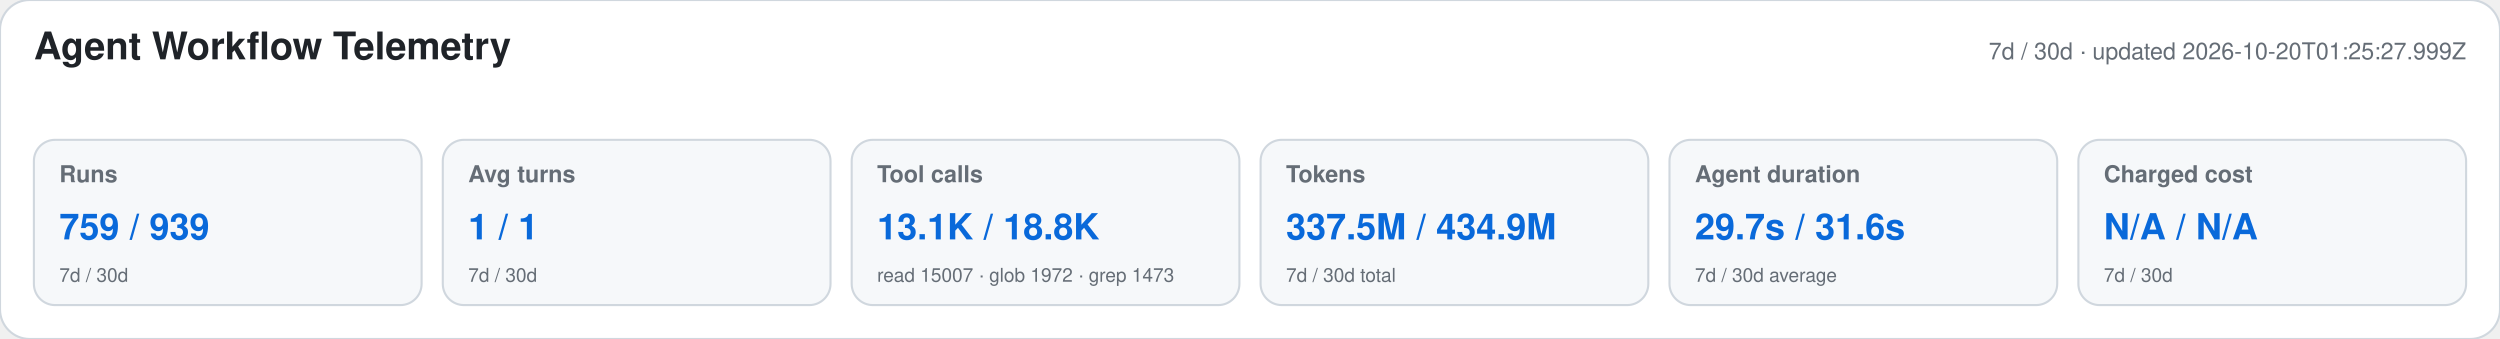
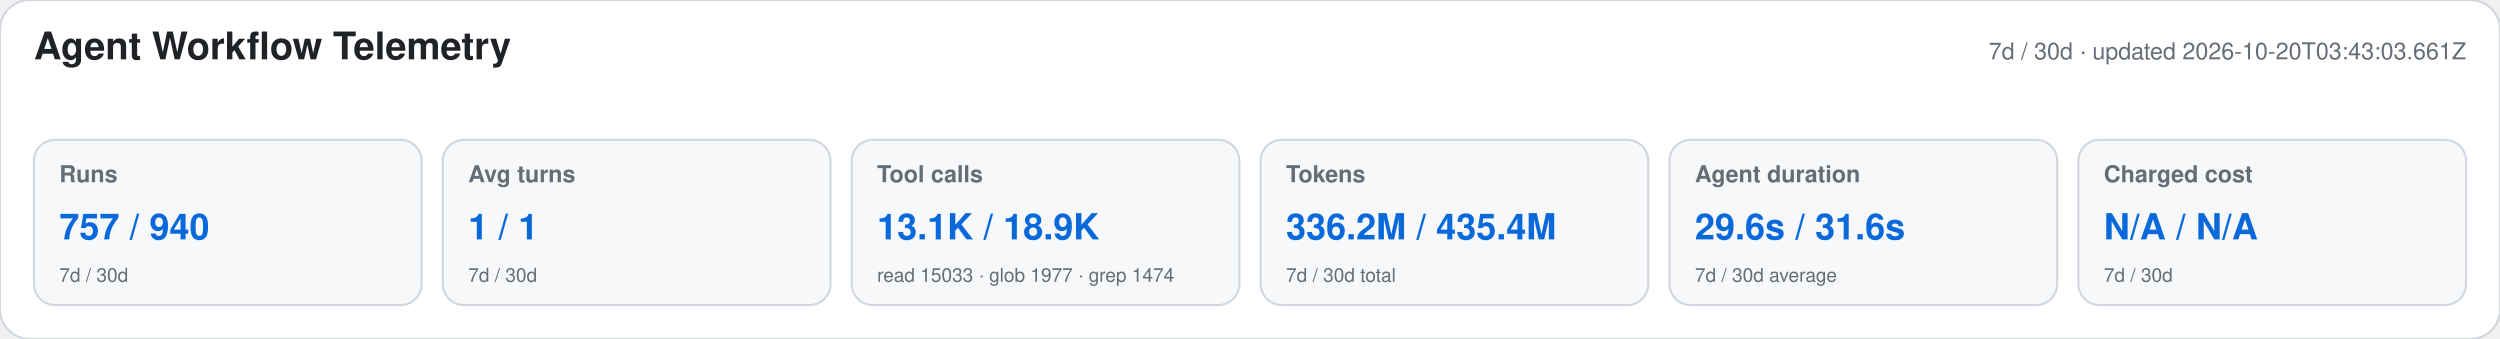
<svg xmlns="http://www.w3.org/2000/svg" width="1180" height="160" viewBox="0 0 1180 160" role="img" aria-labelledby="title desc">
  <style>text{font-family:-apple-system,BlinkMacSystemFont,"Segoe UI",Helvetica,Arial,sans-serif}.heading{font-size:18px;font-weight:650;fill:#1f2328}.meta,.label,.secondary{fill:#656d76}.meta,.label{font-size:11px}.label{font-weight:600}.primary{font-size:17px;font-weight:700;fill:#0969da}.secondary{font-size:9px}</style>
  <rect width="1180" height="160" rx="14" fill="#ffffff" stroke="#d0d7de" />
  <text x="16" y="28" class="heading">Agent Workflow Telemetry</text>
-   <text x="1164" y="28" text-anchor="end" class="meta">7d / 30d · updated 2026-10-20T01:25:27.999Z</text>
+   <text x="1164" y="28" text-anchor="end" class="meta">7d / 30d · updated 2026-10-20T03:43:03.661Z</text>
  <g>
    <rect x="16" y="66" width="183" height="78" rx="10" fill="#f6f8fa" stroke="#d0d7de" />
    <text x="28" y="86" class="label">Runs</text>
-     <text x="28" y="113" class="primary">759 / 939</text>
+     <text x="28" y="113" class="primary">757 / 940</text>
    <text x="28" y="133" class="secondary">7d / 30d</text>
  </g>
  <g>
    <rect x="209" y="66" width="183" height="78" rx="10" fill="#f6f8fa" stroke="#d0d7de" />
    <text x="221" y="86" class="label">Avg turns</text>
    <text x="221" y="113" class="primary">1 / 1</text>
    <text x="221" y="133" class="secondary">7d / 30d</text>
  </g>
  <g>
    <rect x="402" y="66" width="183" height="78" rx="10" fill="#f6f8fa" stroke="#d0d7de" />
    <text x="414" y="86" class="label">Tool calls</text>
-     <text x="414" y="113" class="primary">13.1K / 18.8K</text>
-     <text x="414" y="133" class="secondary">read 15007 · glob 1972 · grep 1473</text>
+     <text x="414" y="113" class="primary">13.1K / 18.9K</text>
+     <text x="414" y="133" class="secondary">read 15033 · glob 1977 · grep 1474</text>
  </g>
  <g>
    <rect x="595" y="66" width="183" height="78" rx="10" fill="#f6f8fa" stroke="#d0d7de" />
    <text x="607" y="86" class="label">Tokens</text>
-     <text x="607" y="113" class="primary">337.5M / 434.9M</text>
+     <text x="607" y="113" class="primary">336.2M / 435.4M</text>
    <text x="607" y="133" class="secondary">7d / 30d total</text>
  </g>
  <g>
    <rect x="788" y="66" width="183" height="78" rx="10" fill="#f6f8fa" stroke="#d0d7de" />
    <text x="800" y="86" class="label">Agent duration</text>
-     <text x="800" y="113" class="primary">29.7s / 31.6s</text>
+     <text x="800" y="113" class="primary">29.6s / 31.6s</text>
    <text x="800" y="133" class="secondary">7d / 30d average</text>
  </g>
  <g>
    <rect x="981" y="66" width="183" height="78" rx="10" fill="#f6f8fa" stroke="#d0d7de" />
    <text x="993" y="86" class="label">Charged cost</text>
    <text x="993" y="113" class="primary">N/A / N/A</text>
    <text x="993" y="133" class="secondary">7d / 30d</text>
  </g>
</svg>
